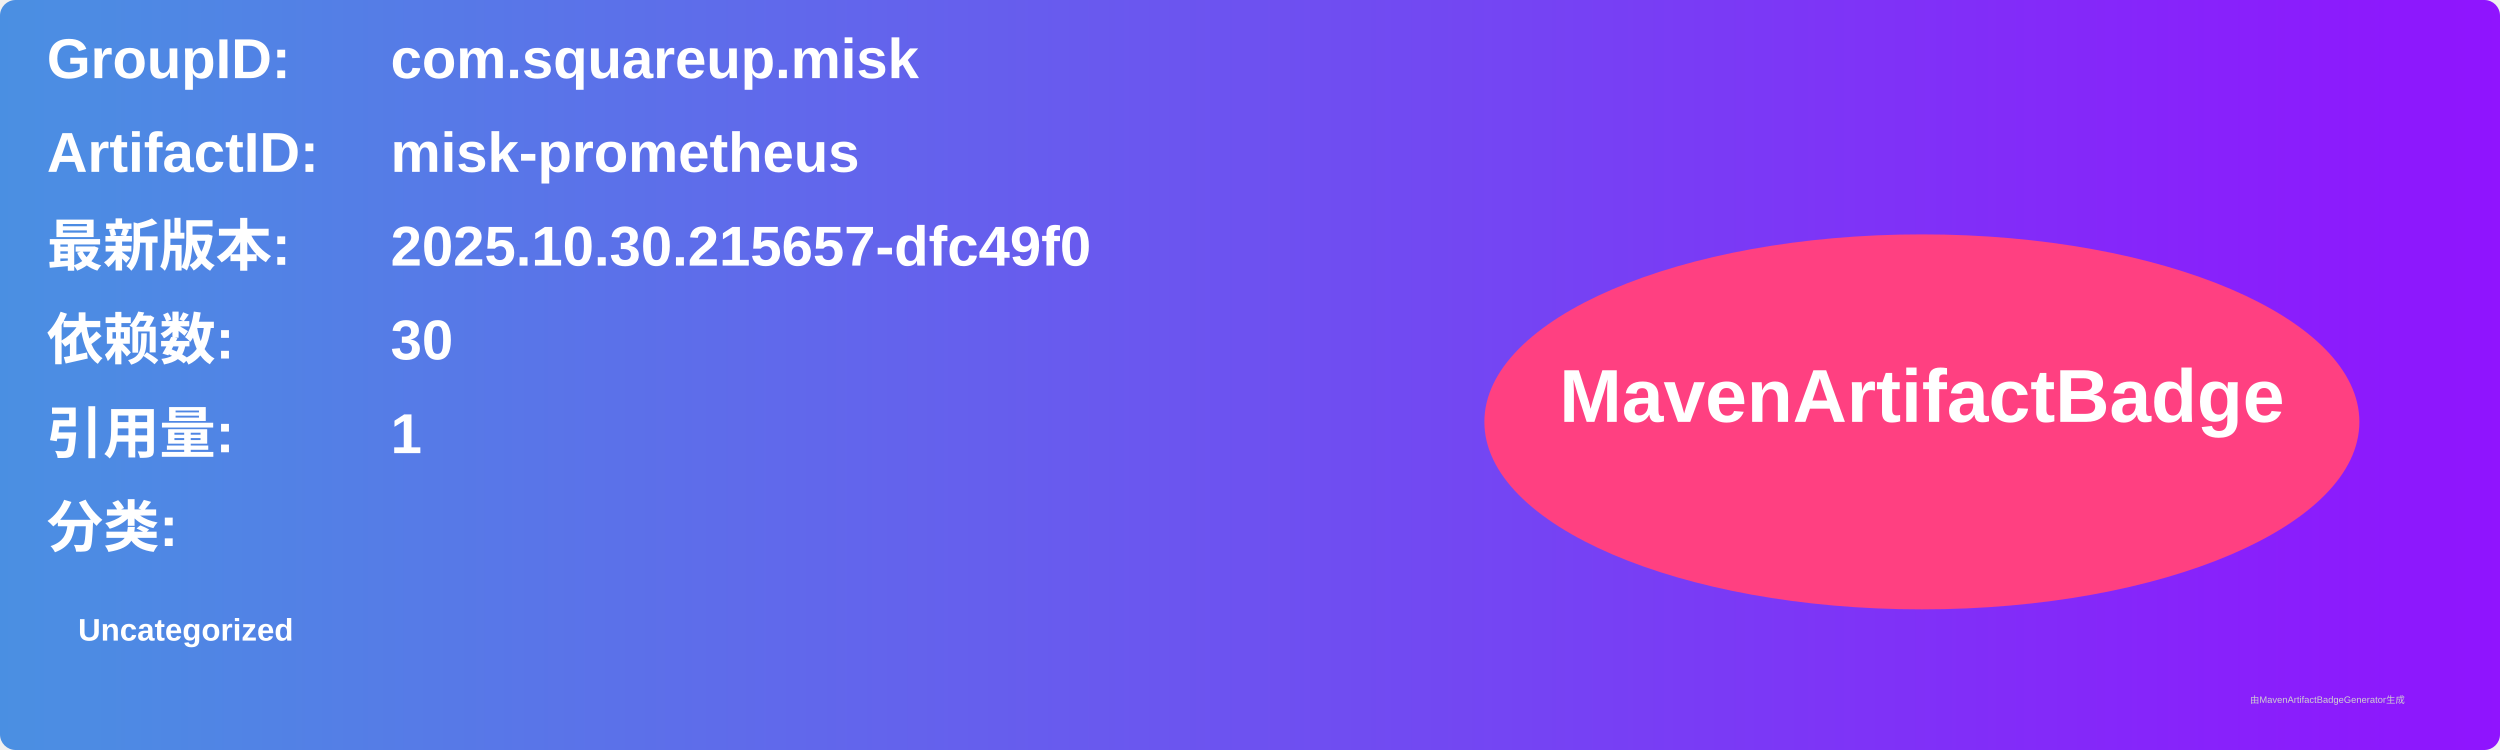
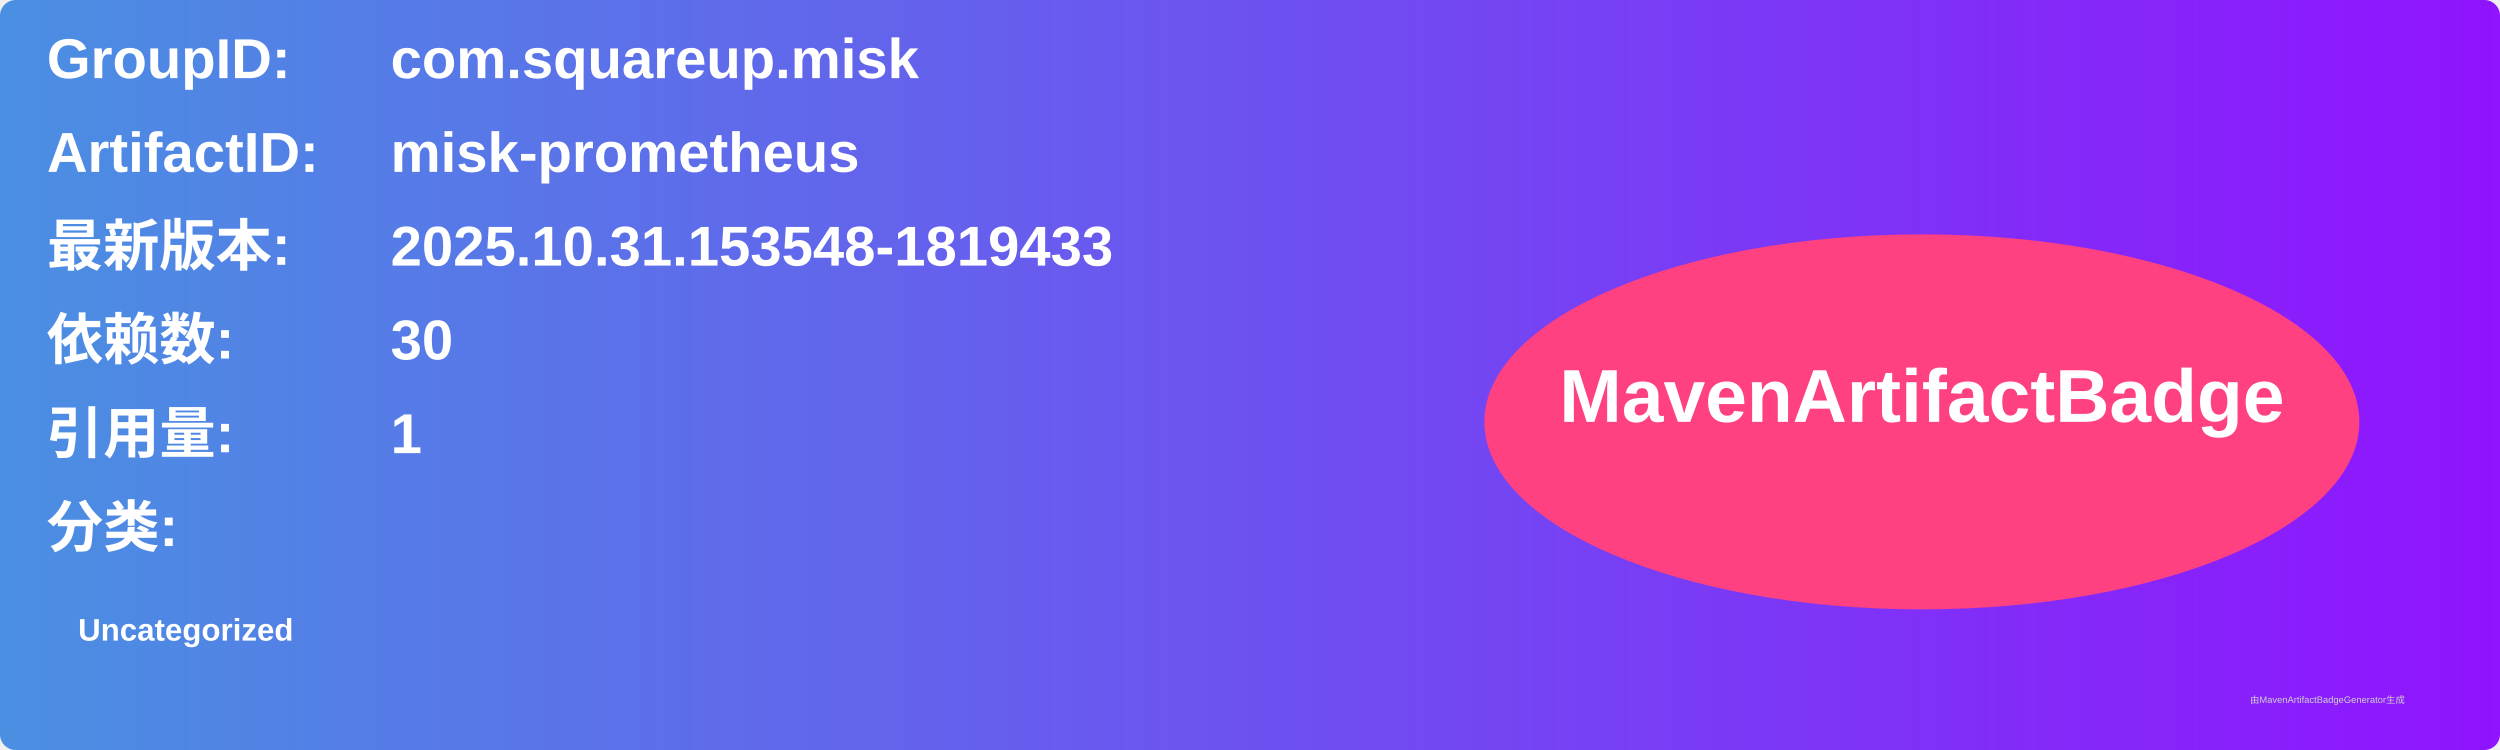
<svg xmlns="http://www.w3.org/2000/svg" width="800" height="240" viewBox="0 0 800 240">
  <linearGradient id="grad" x1="0%" y1="0%" x2="100%" y2="0%">
    <stop offset="0%" stop-color="#4a90e2" />
    <stop offset="100%" stop-color="#9013fe" />
  </linearGradient>
  <rect width="100%" height="100%" rx="5" ry="5" fill="url(#grad)" />
  <g transform="translate(15, 15)">
    <text x="0" y="10" font-family="Arial" font-size="18" fill="white" font-weight="bold" width="260">GroupID:</text>
    <text x="110" y="10" font-family="Arial" font-size="18" fill="white" font-weight="bold" width="460">com.squareup.misk</text>
    <text x="0" y="40" font-family="Arial" font-size="18" fill="white" font-weight="bold" width="260">ArtifactID:</text>
    <text x="110" y="40" font-family="Arial" font-size="18" fill="white" font-weight="bold" width="460">misk-prometheus</text>
    <text x="0" y="70" font-family="Arial" font-size="18" fill="white" font-weight="bold">最新版本:</text>
    <text x="110" y="70" font-family="Arial" font-size="18" fill="white" font-weight="bold">
-       <tspan font-weight="bold">2025.10.30.215657-dfc49f0</tspan>
+       <tspan font-weight="bold">2025.10.31.153548-1819433</tspan>
    </text>
    <text x="0" y="100" font-family="Arial" font-size="18" fill="white" font-weight="bold">依赖数: </text>
    <text x="110" y="100" font-family="Arial" font-size="18" fill="white">
      <tspan font-weight="bold">30</tspan>
    </text>
    <text x="0" y="130" font-family="Arial" font-size="18" fill="white" font-weight="bold">引用量: </text>
    <text x="110" y="130" font-family="Arial" font-size="18" fill="white">
      <tspan font-weight="bold">1</tspan>
    </text>
    <text x="0" y="160" font-family="Arial" font-size="18" fill="white" font-weight="bold">分类:</text>
    <text x="10" y="190" font-family="Arial" font-size="10" fill="white">
      <tspan font-weight="bold">Uncategorized</tspan>
    </text>
    <ellipse cx="600" cy="120" rx="140" ry="60" fill="#ff4081" />
    <text x="600" y="120" text-anchor="middle" font-family="Arial" font-size="24" fill="white" font-weight="bold">MavenArtifactBadge</text>
  </g>
  <text x="720" y="225" font-family="Arial" font-size="3" fill="#d0d0d0">由MavenArtifactBadgeGenerator生成</text>
</svg>
